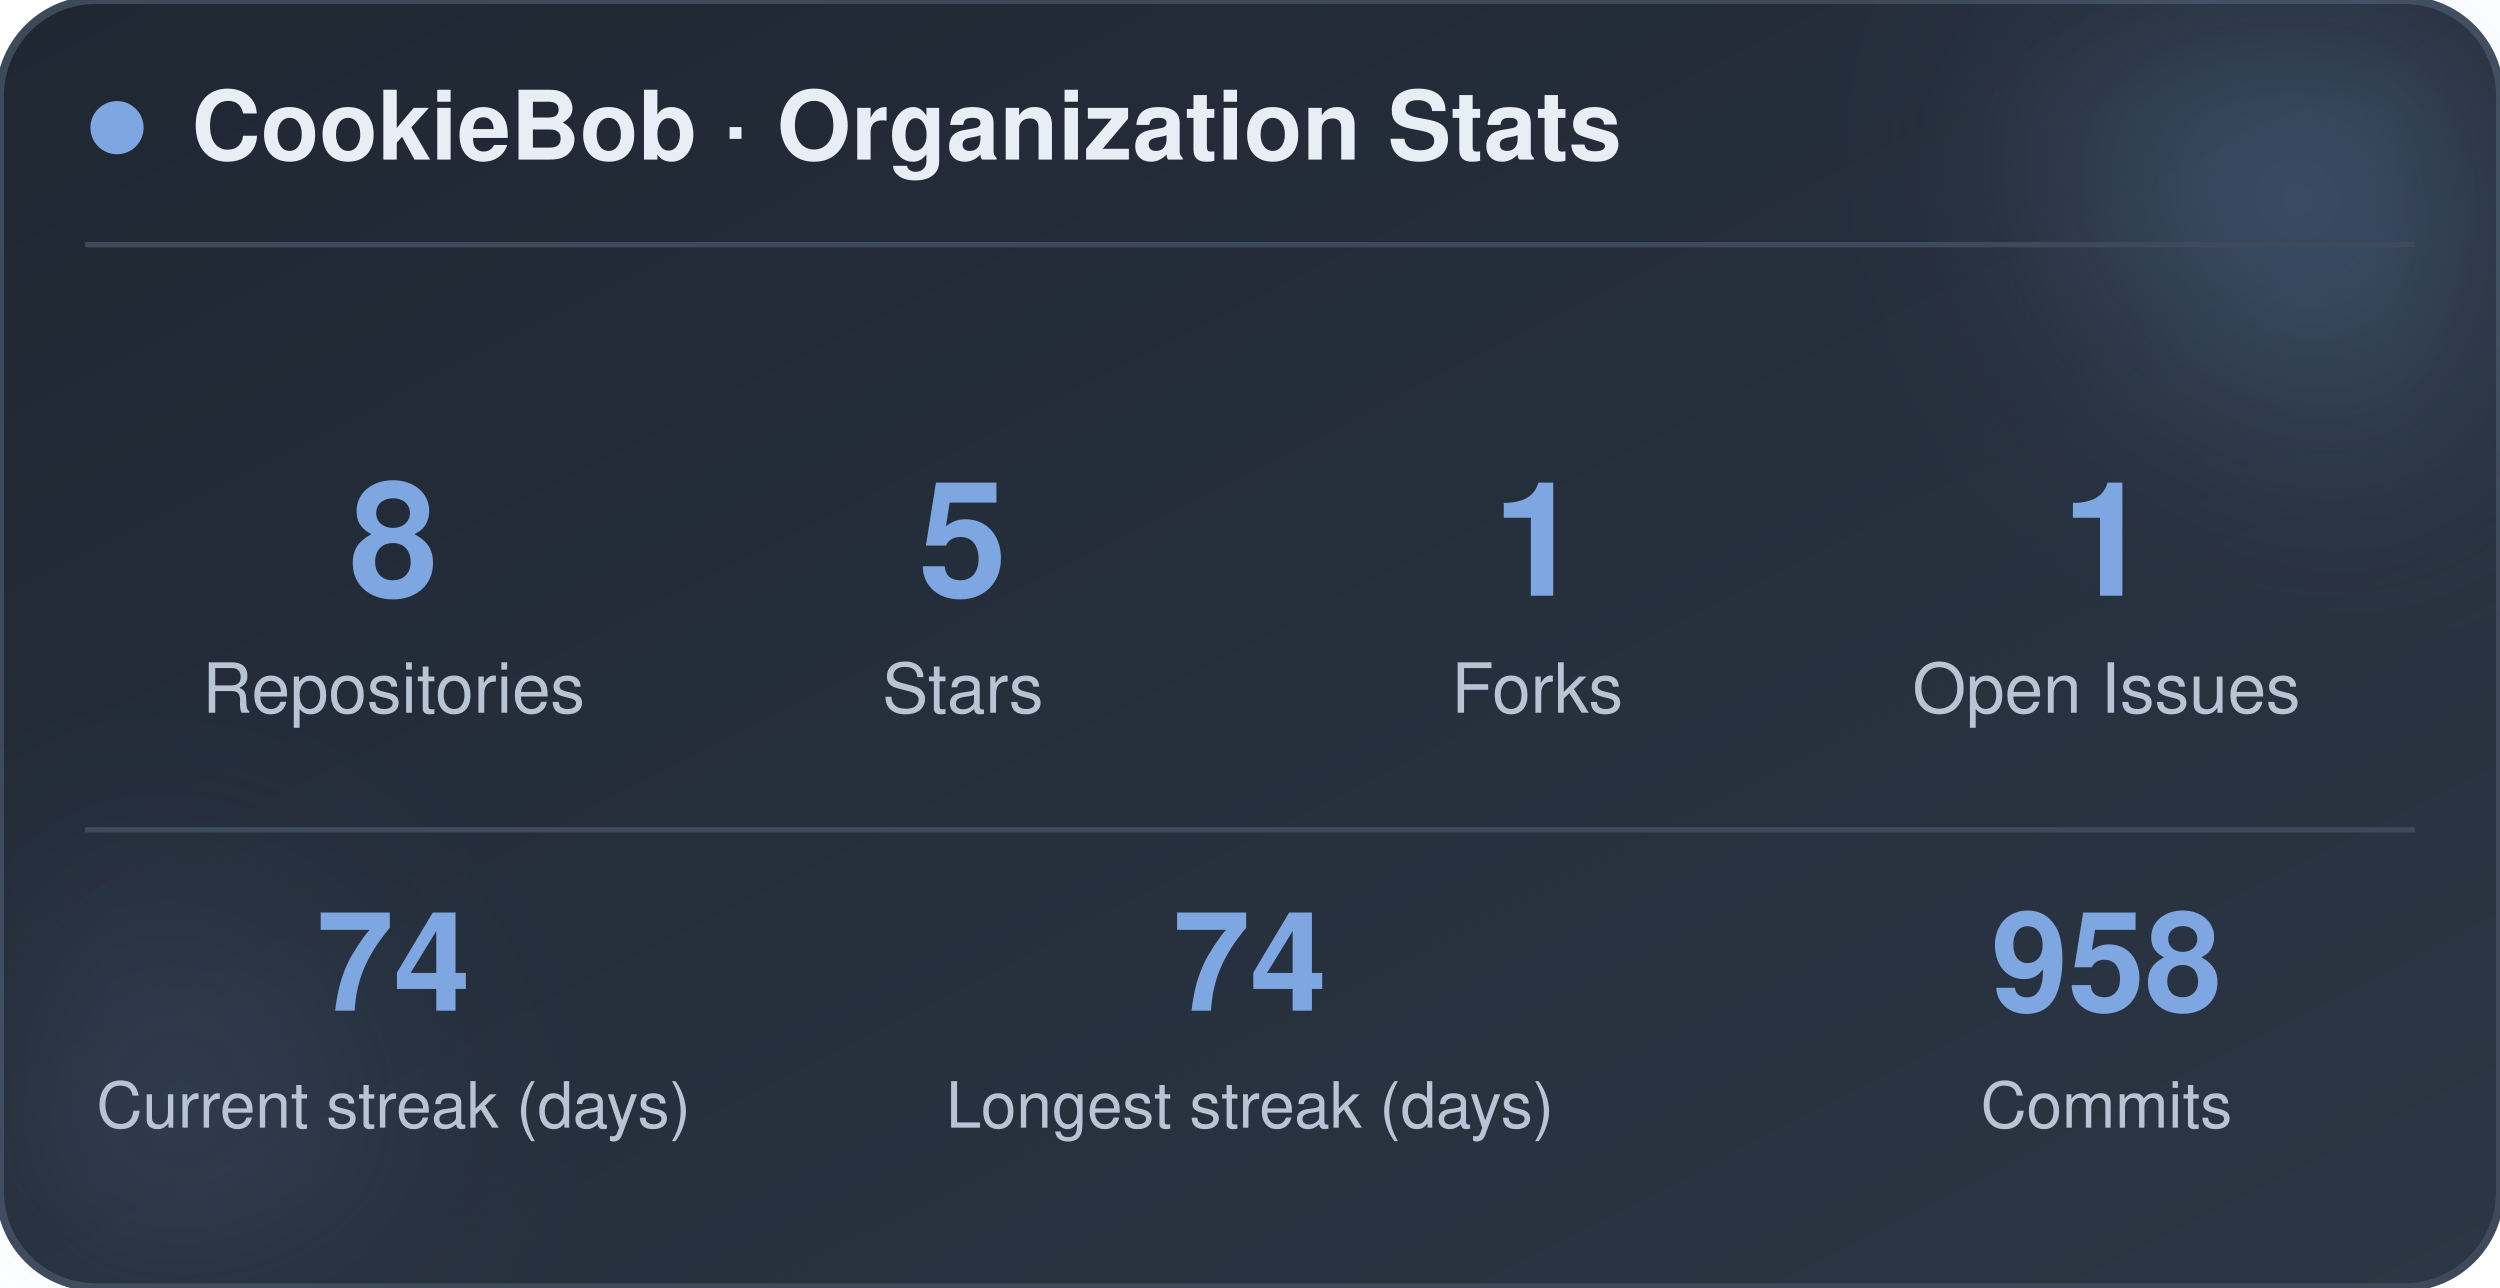
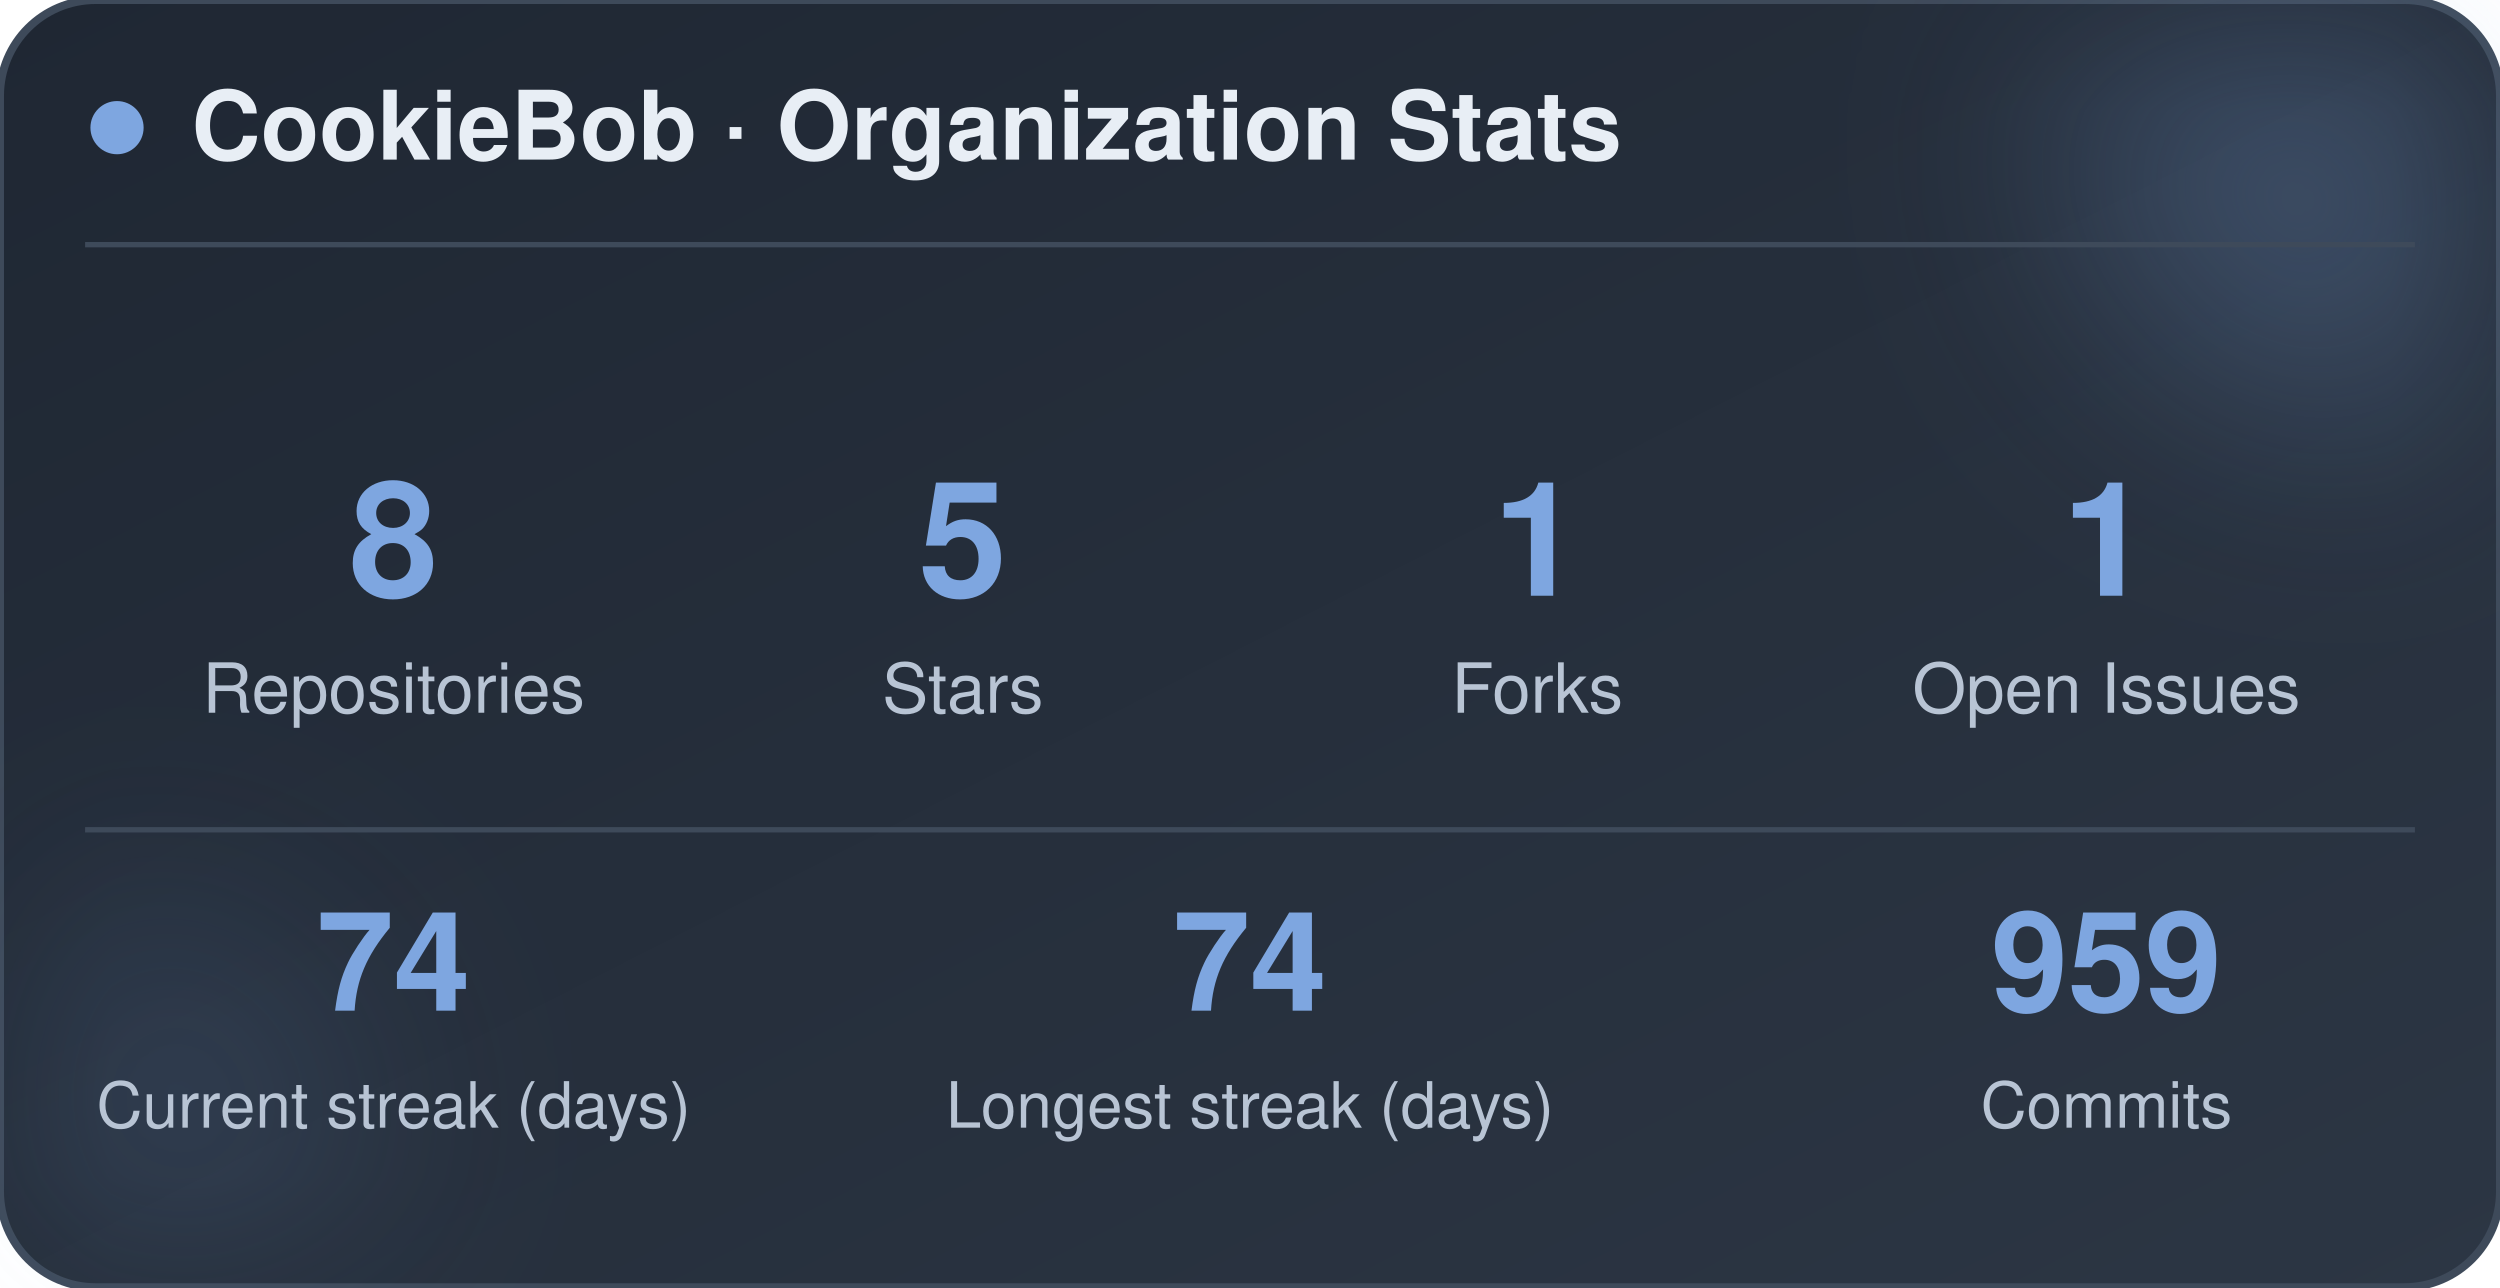
<svg xmlns="http://www.w3.org/2000/svg" width="470" height="242" viewBox="0 0 470 242" role="img" aria-label="CookieBob stats">
  <defs>
    <linearGradient id="bg" x1="0%" y1="0%" x2="100%" y2="100%">
      <stop offset="0%" stop-color="#1f2733" />
      <stop offset="100%" stop-color="#2c3644" />
    </linearGradient>
    <filter id="blur" x="-60%" y="-60%" width="220%" height="220%">
      <feGaussianBlur stdDeviation="22" />
    </filter>
  </defs>
  <rect x="0" y="0" width="470" height="242" rx="18" fill="url(#bg)" stroke="#3e4a5a" stroke-width="1.5" />
  <circle cx="444" cy="24" r="54" fill="#7ea6e0" opacity="0.26" filter="url(#blur)" />
  <circle cx="26" cy="212" r="42" fill="#7ea6e0" opacity="0.14" filter="url(#blur)" />
  <circle cx="22" cy="24" r="5" fill="#7ea6e0" />
  <text x="36" y="30" font-family="-apple-system, BlinkMacSystemFont, 'Segoe UI', Helvetica, Arial, sans-serif" font-size="18" font-weight="700" fill="#e8eef5">CookieBob · Organization Stats</text>
  <line x1="16" y1="46" x2="454" y2="46" stroke="#3e4a5a" stroke-width="1" />
  <text x="74" y="112" text-anchor="middle" font-family="-apple-system, BlinkMacSystemFont, 'Segoe UI', Helvetica, Arial, sans-serif" font-size="30" font-weight="800" fill="#7ea6e0">8</text>
  <text x="74" y="134" text-anchor="middle" font-family="-apple-system, BlinkMacSystemFont, 'Segoe UI', Helvetica, Arial, sans-serif" font-size="13" fill="#b8c4d4">Repositories</text>
  <text x="181" y="112" text-anchor="middle" font-family="-apple-system, BlinkMacSystemFont, 'Segoe UI', Helvetica, Arial, sans-serif" font-size="30" font-weight="800" fill="#7ea6e0">5</text>
  <text x="181" y="134" text-anchor="middle" font-family="-apple-system, BlinkMacSystemFont, 'Segoe UI', Helvetica, Arial, sans-serif" font-size="13" fill="#b8c4d4">Stars</text>
  <text x="289" y="112" text-anchor="middle" font-family="-apple-system, BlinkMacSystemFont, 'Segoe UI', Helvetica, Arial, sans-serif" font-size="30" font-weight="800" fill="#7ea6e0">1</text>
  <text x="289" y="134" text-anchor="middle" font-family="-apple-system, BlinkMacSystemFont, 'Segoe UI', Helvetica, Arial, sans-serif" font-size="13" fill="#b8c4d4">Forks</text>
  <text x="396" y="112" text-anchor="middle" font-family="-apple-system, BlinkMacSystemFont, 'Segoe UI', Helvetica, Arial, sans-serif" font-size="30" font-weight="800" fill="#7ea6e0">1</text>
  <text x="396" y="134" text-anchor="middle" font-family="-apple-system, BlinkMacSystemFont, 'Segoe UI', Helvetica, Arial, sans-serif" font-size="13" fill="#b8c4d4">Open Issues</text>
  <line x1="16" y1="156" x2="454" y2="156" stroke="#3e4a5a" stroke-width="1" />
  <text x="74" y="190" text-anchor="middle" font-family="-apple-system, BlinkMacSystemFont, 'Segoe UI', Helvetica, Arial, sans-serif" font-size="26" font-weight="800" fill="#7ea6e0">74</text>
  <text x="74" y="212" text-anchor="middle" font-family="-apple-system, BlinkMacSystemFont, 'Segoe UI', Helvetica, Arial, sans-serif" font-size="12" fill="#b8c4d4">Current streak (days)</text>
  <text x="235" y="190" text-anchor="middle" font-family="-apple-system, BlinkMacSystemFont, 'Segoe UI', Helvetica, Arial, sans-serif" font-size="26" font-weight="800" fill="#7ea6e0">74</text>
  <text x="235" y="212" text-anchor="middle" font-family="-apple-system, BlinkMacSystemFont, 'Segoe UI', Helvetica, Arial, sans-serif" font-size="12" fill="#b8c4d4">Longest streak (days)</text>
-   <text x="396" y="190" text-anchor="middle" font-family="-apple-system, BlinkMacSystemFont, 'Segoe UI', Helvetica, Arial, sans-serif" font-size="26" font-weight="800" fill="#7ea6e0">958</text>
+   <text x="396" y="190" text-anchor="middle" font-family="-apple-system, BlinkMacSystemFont, 'Segoe UI', Helvetica, Arial, sans-serif" font-size="26" font-weight="800" fill="#7ea6e0">959</text>
  <text x="396" y="212" text-anchor="middle" font-family="-apple-system, BlinkMacSystemFont, 'Segoe UI', Helvetica, Arial, sans-serif" font-size="12" fill="#b8c4d4">Commits</text>
</svg>
